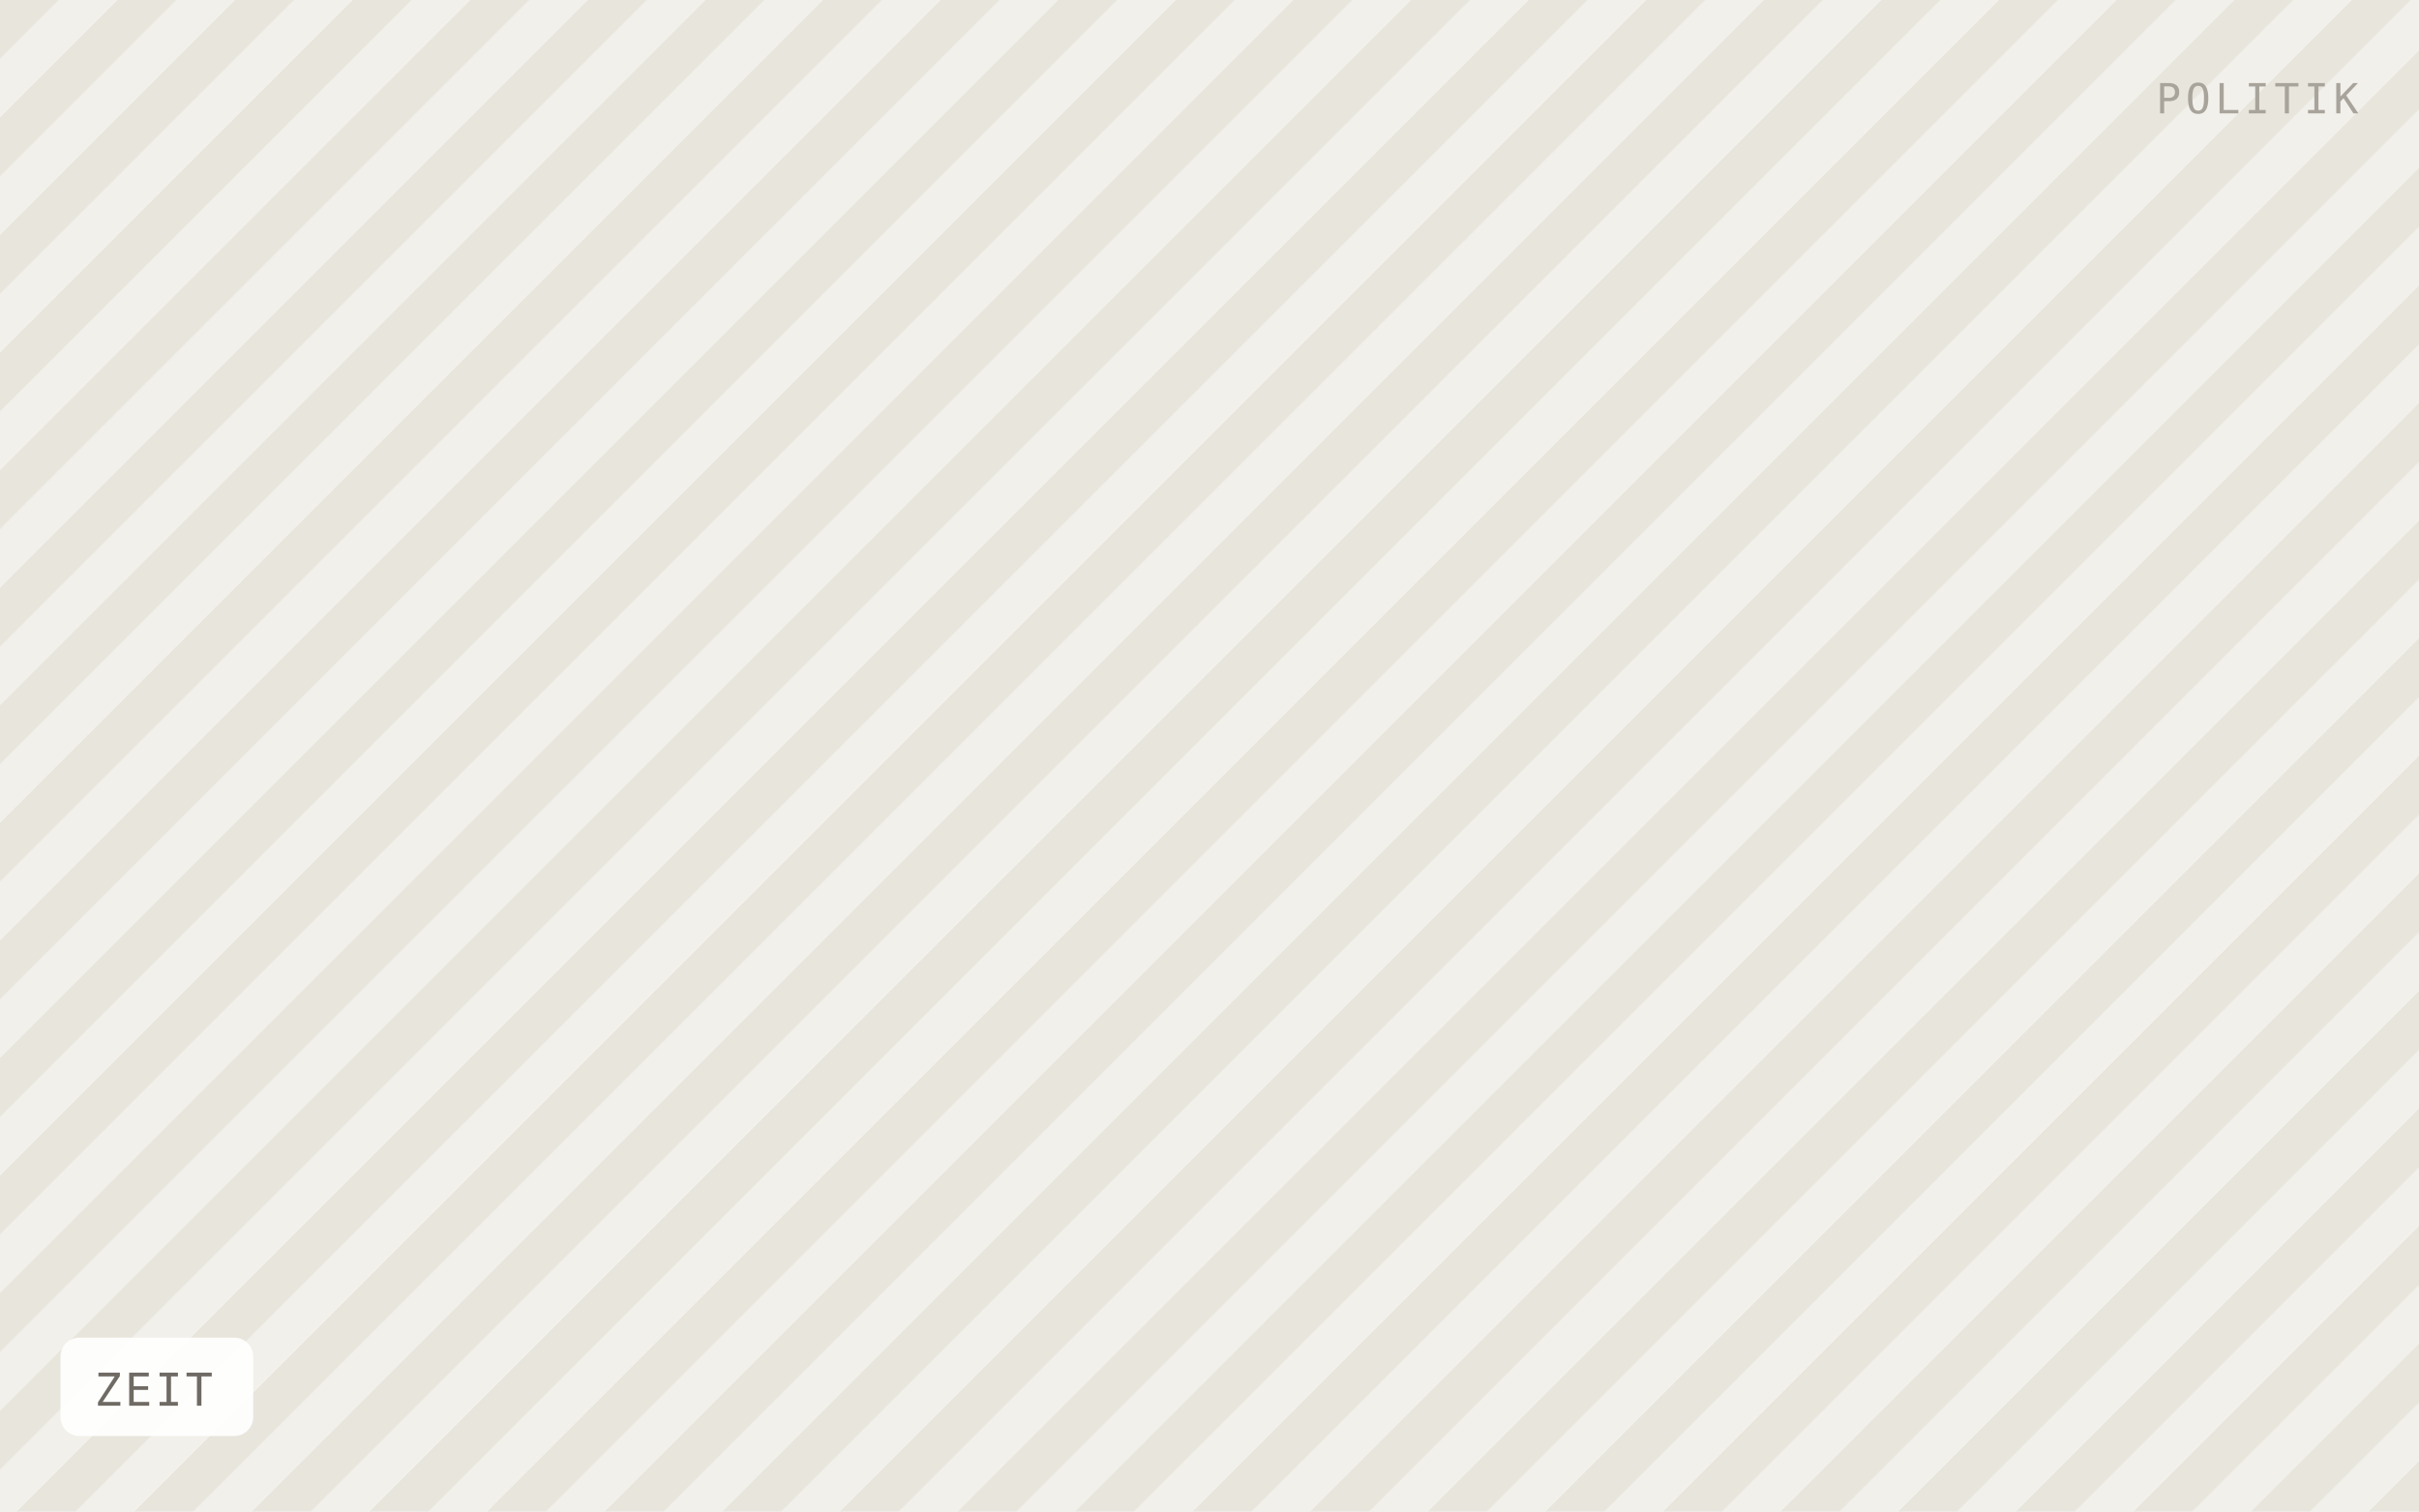
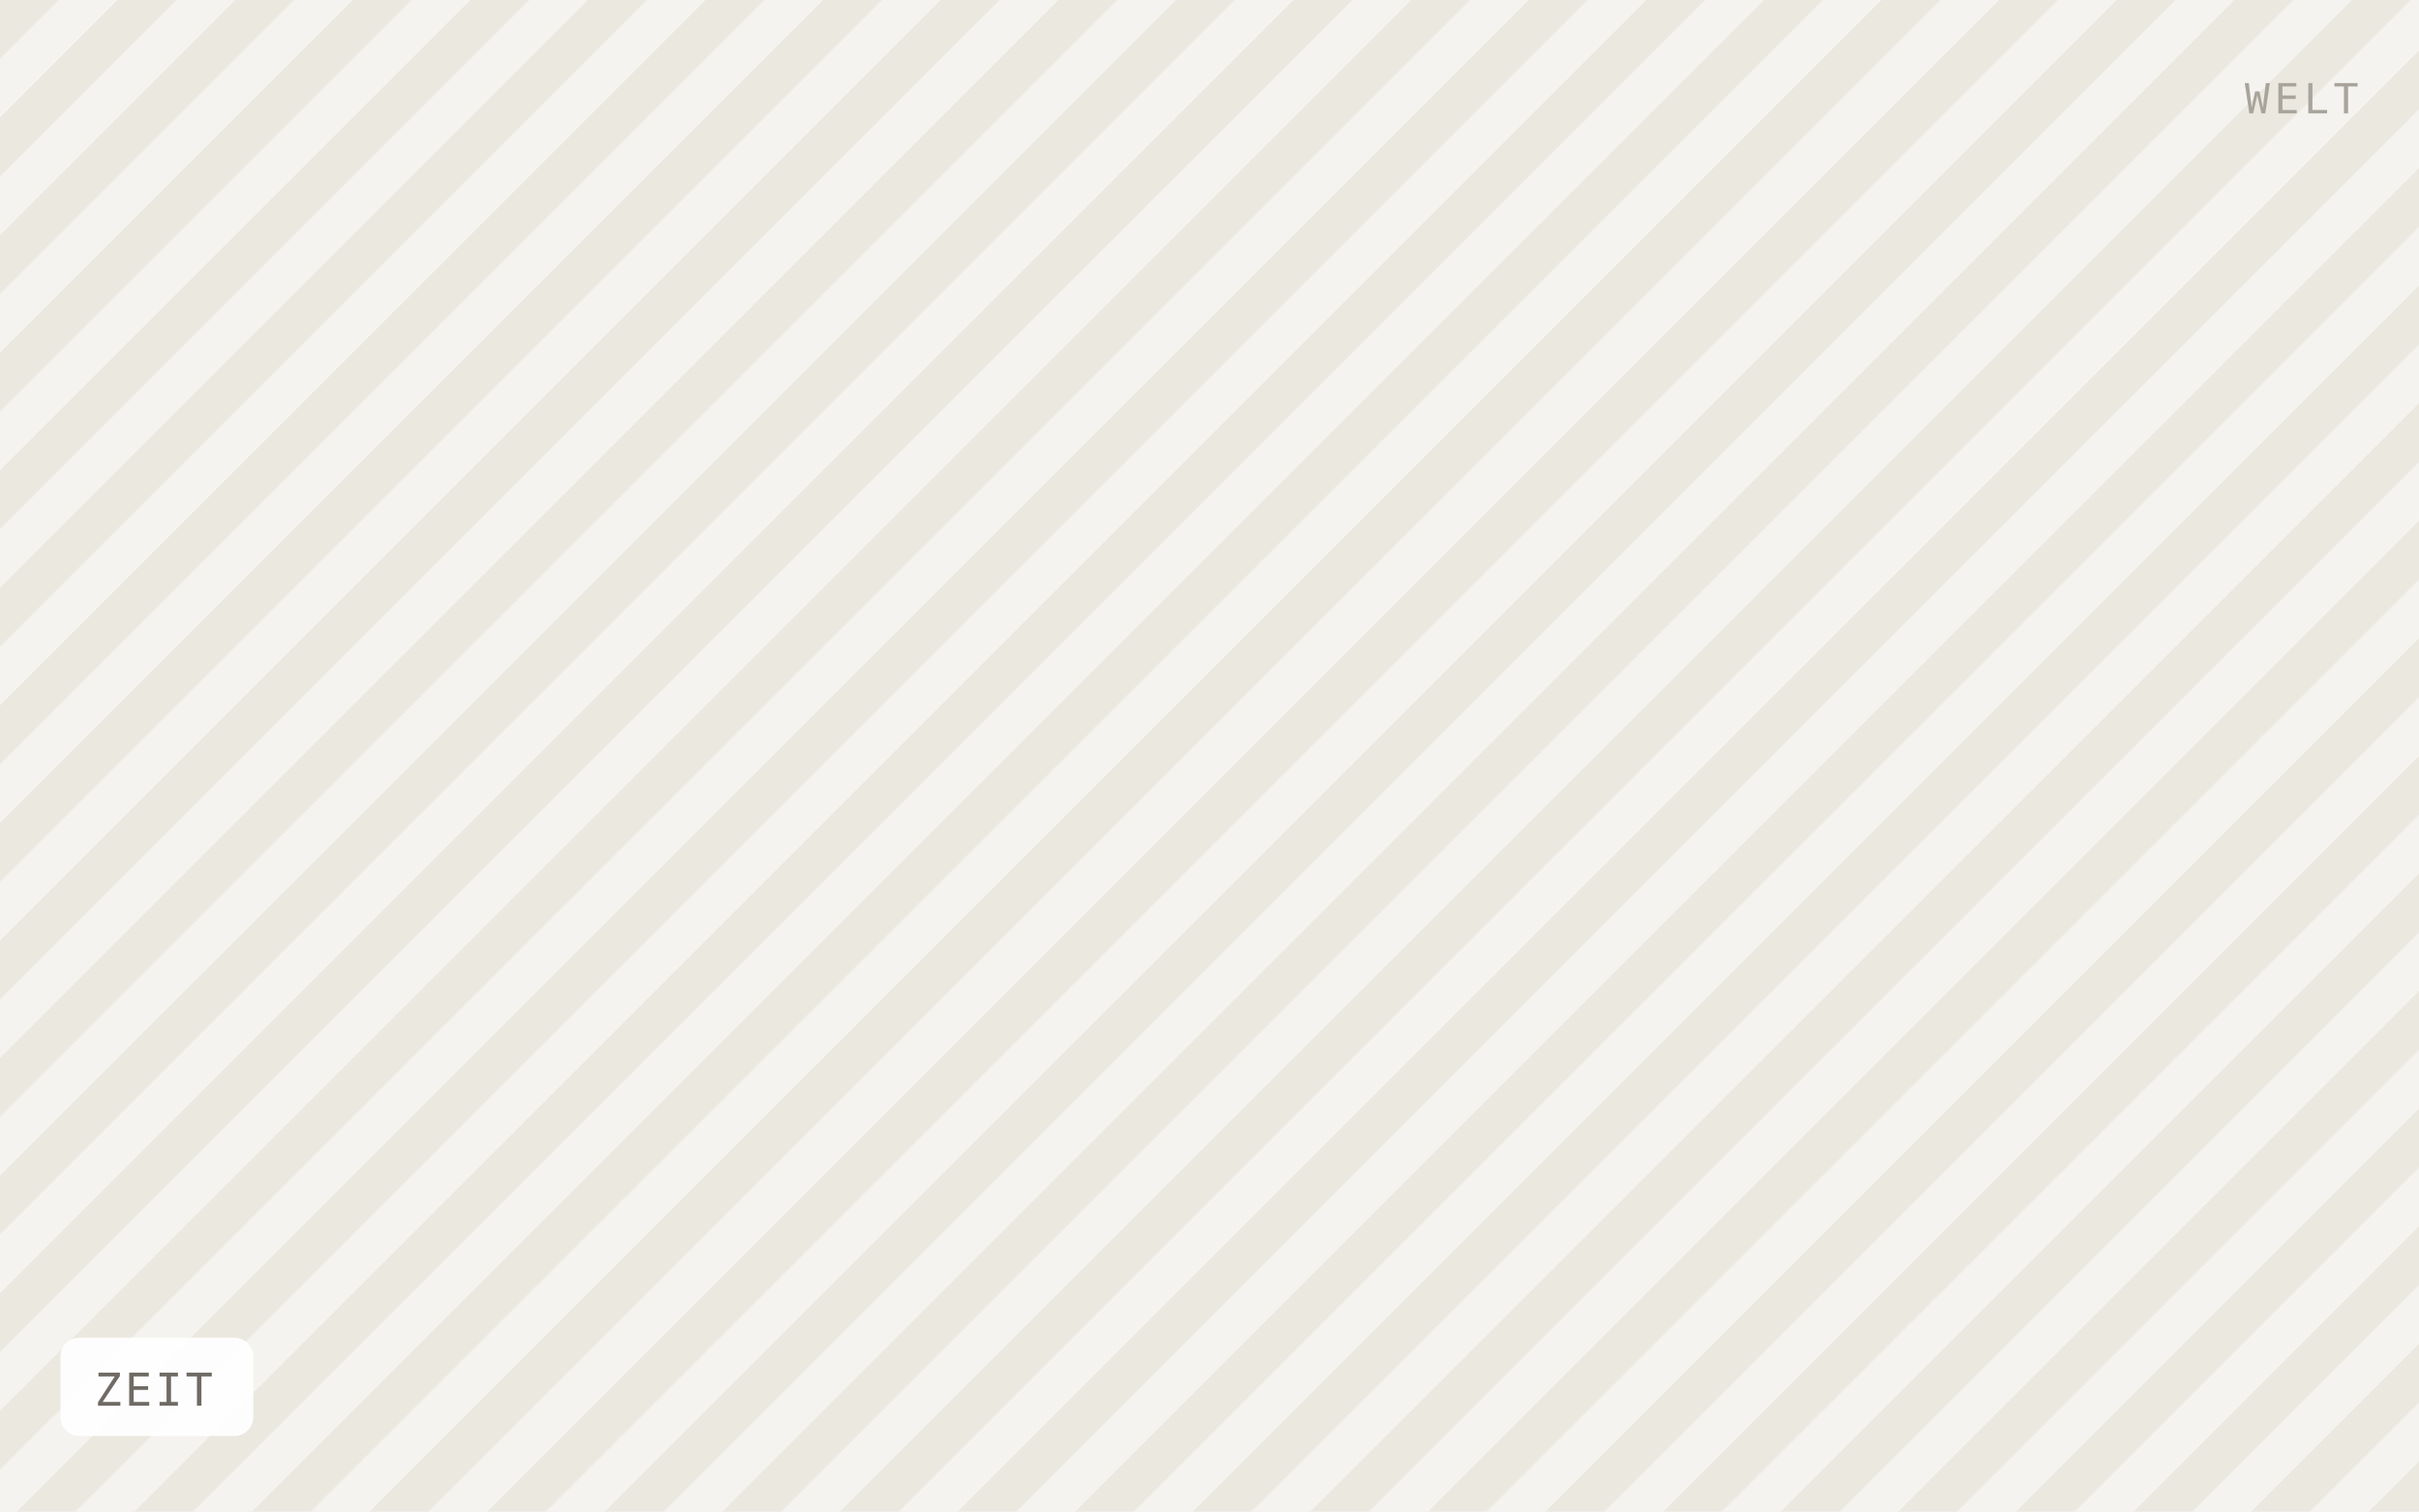
<svg xmlns="http://www.w3.org/2000/svg" viewBox="0 0 640 400" width="640" height="400" role="img" aria-label="ZEIT">
  <defs>
    <pattern id="h" width="22" height="22" patternTransform="rotate(45)" patternUnits="userSpaceOnUse">
-       <rect width="22" height="22" fill="#f2f0ea" />
-       <rect width="11" height="22" fill="#e8e5dd" />
+       <rect width="22" height="22" fill="#f5f3ef" />
+       <rect width="11" height="22" fill="#ebe8e0" />
    </pattern>
  </defs>
  <rect width="640" height="400" fill="url(#h)" />
  <rect x="16" y="354" width="51" height="26" rx="5" fill="#ffffff" fill-opacity="0.92" />
  <text x="25" y="372" font-family="IBM Plex Mono, Menlo, monospace" font-size="12" letter-spacing="0.8" fill="#6f6b64">ZEIT</text>
-   <text x="624" y="30" text-anchor="end" font-family="IBM Plex Mono, Menlo, monospace" font-size="11" letter-spacing="1.2" fill="#a8a49c">POLITIK</text>
+   <text x="624" y="30" text-anchor="end" font-family="IBM Plex Mono, Menlo, monospace" font-size="11" letter-spacing="1.2" fill="#a8a49c">WELT</text>
</svg>
